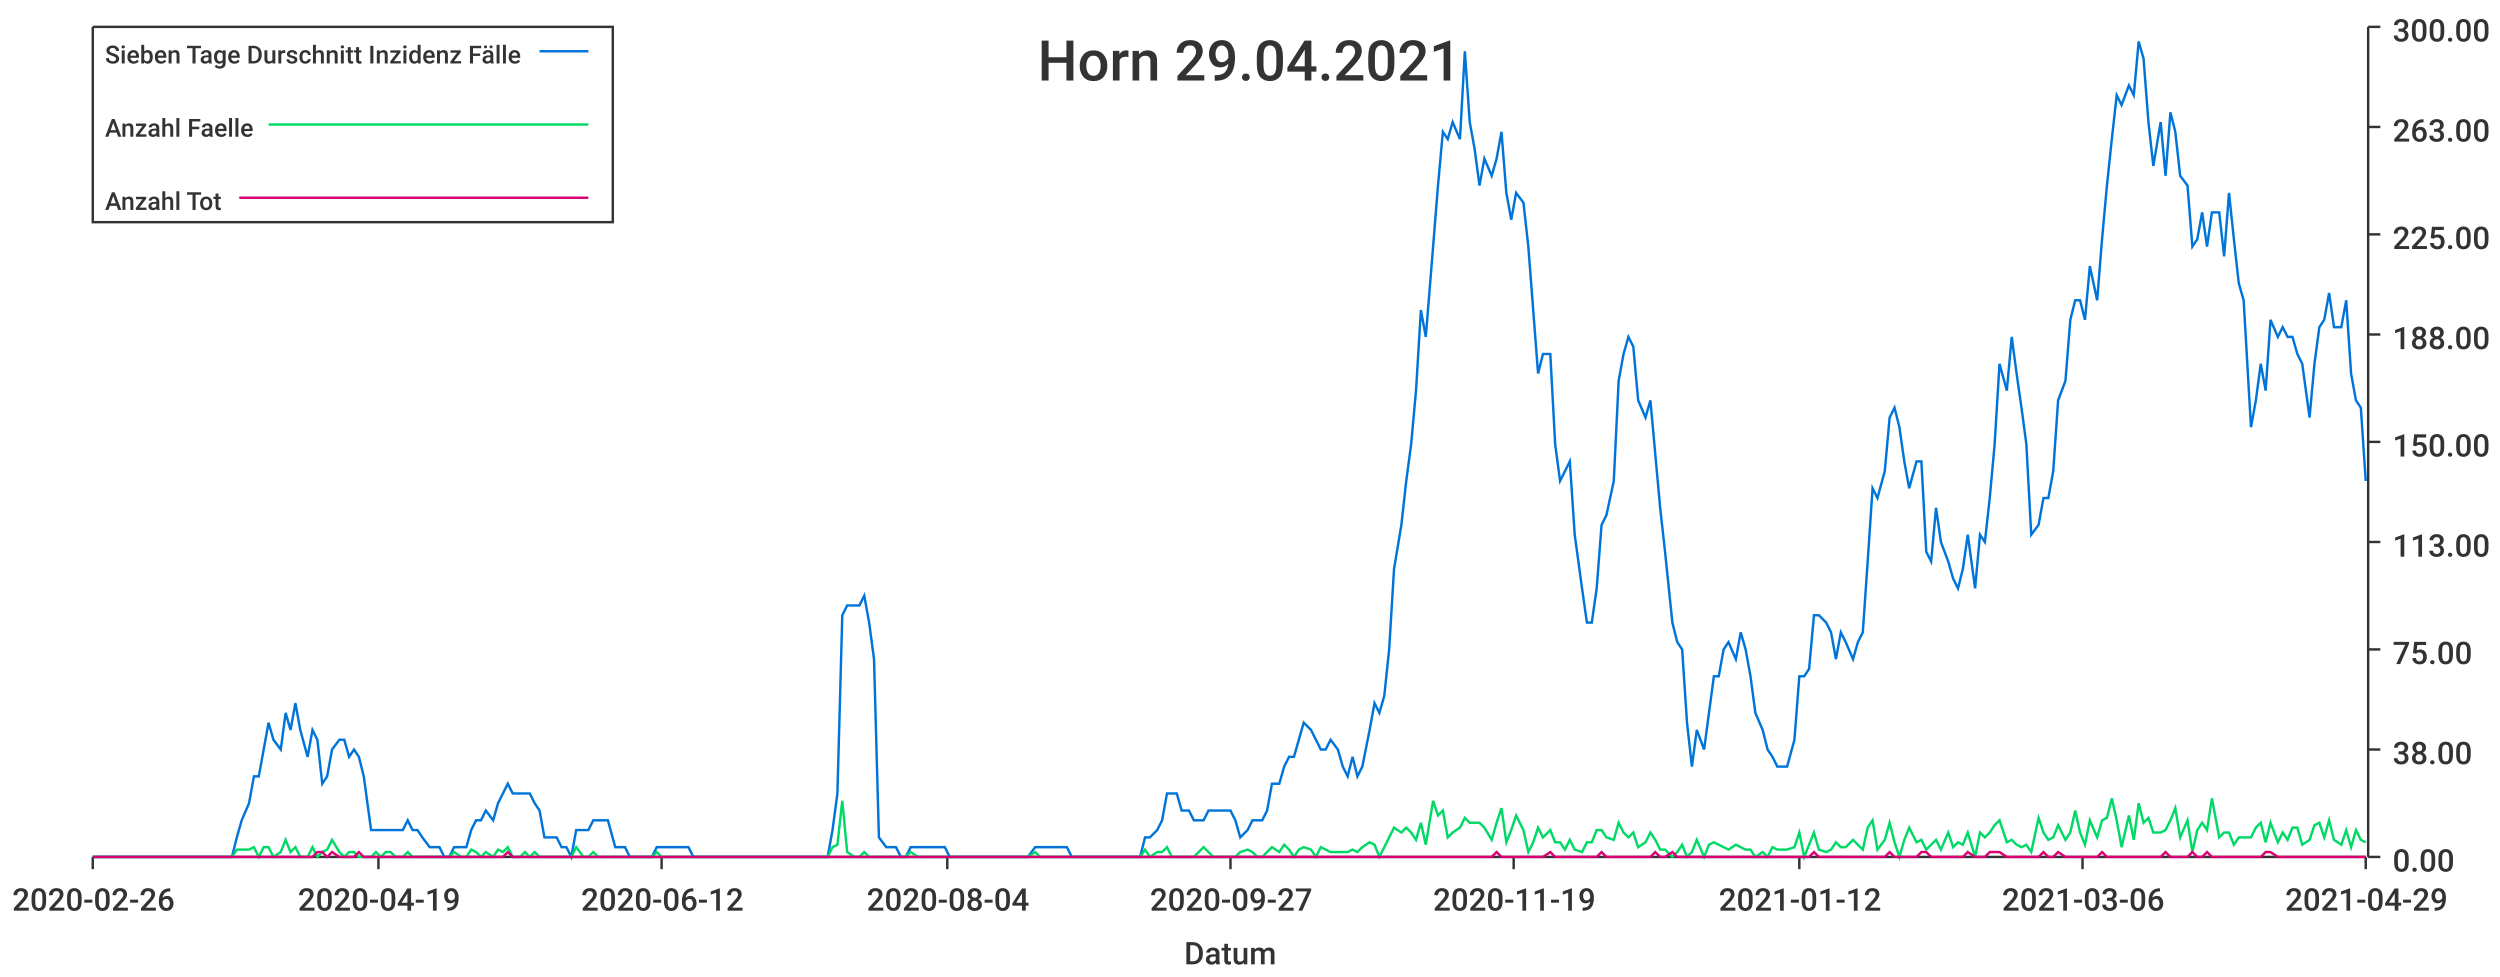
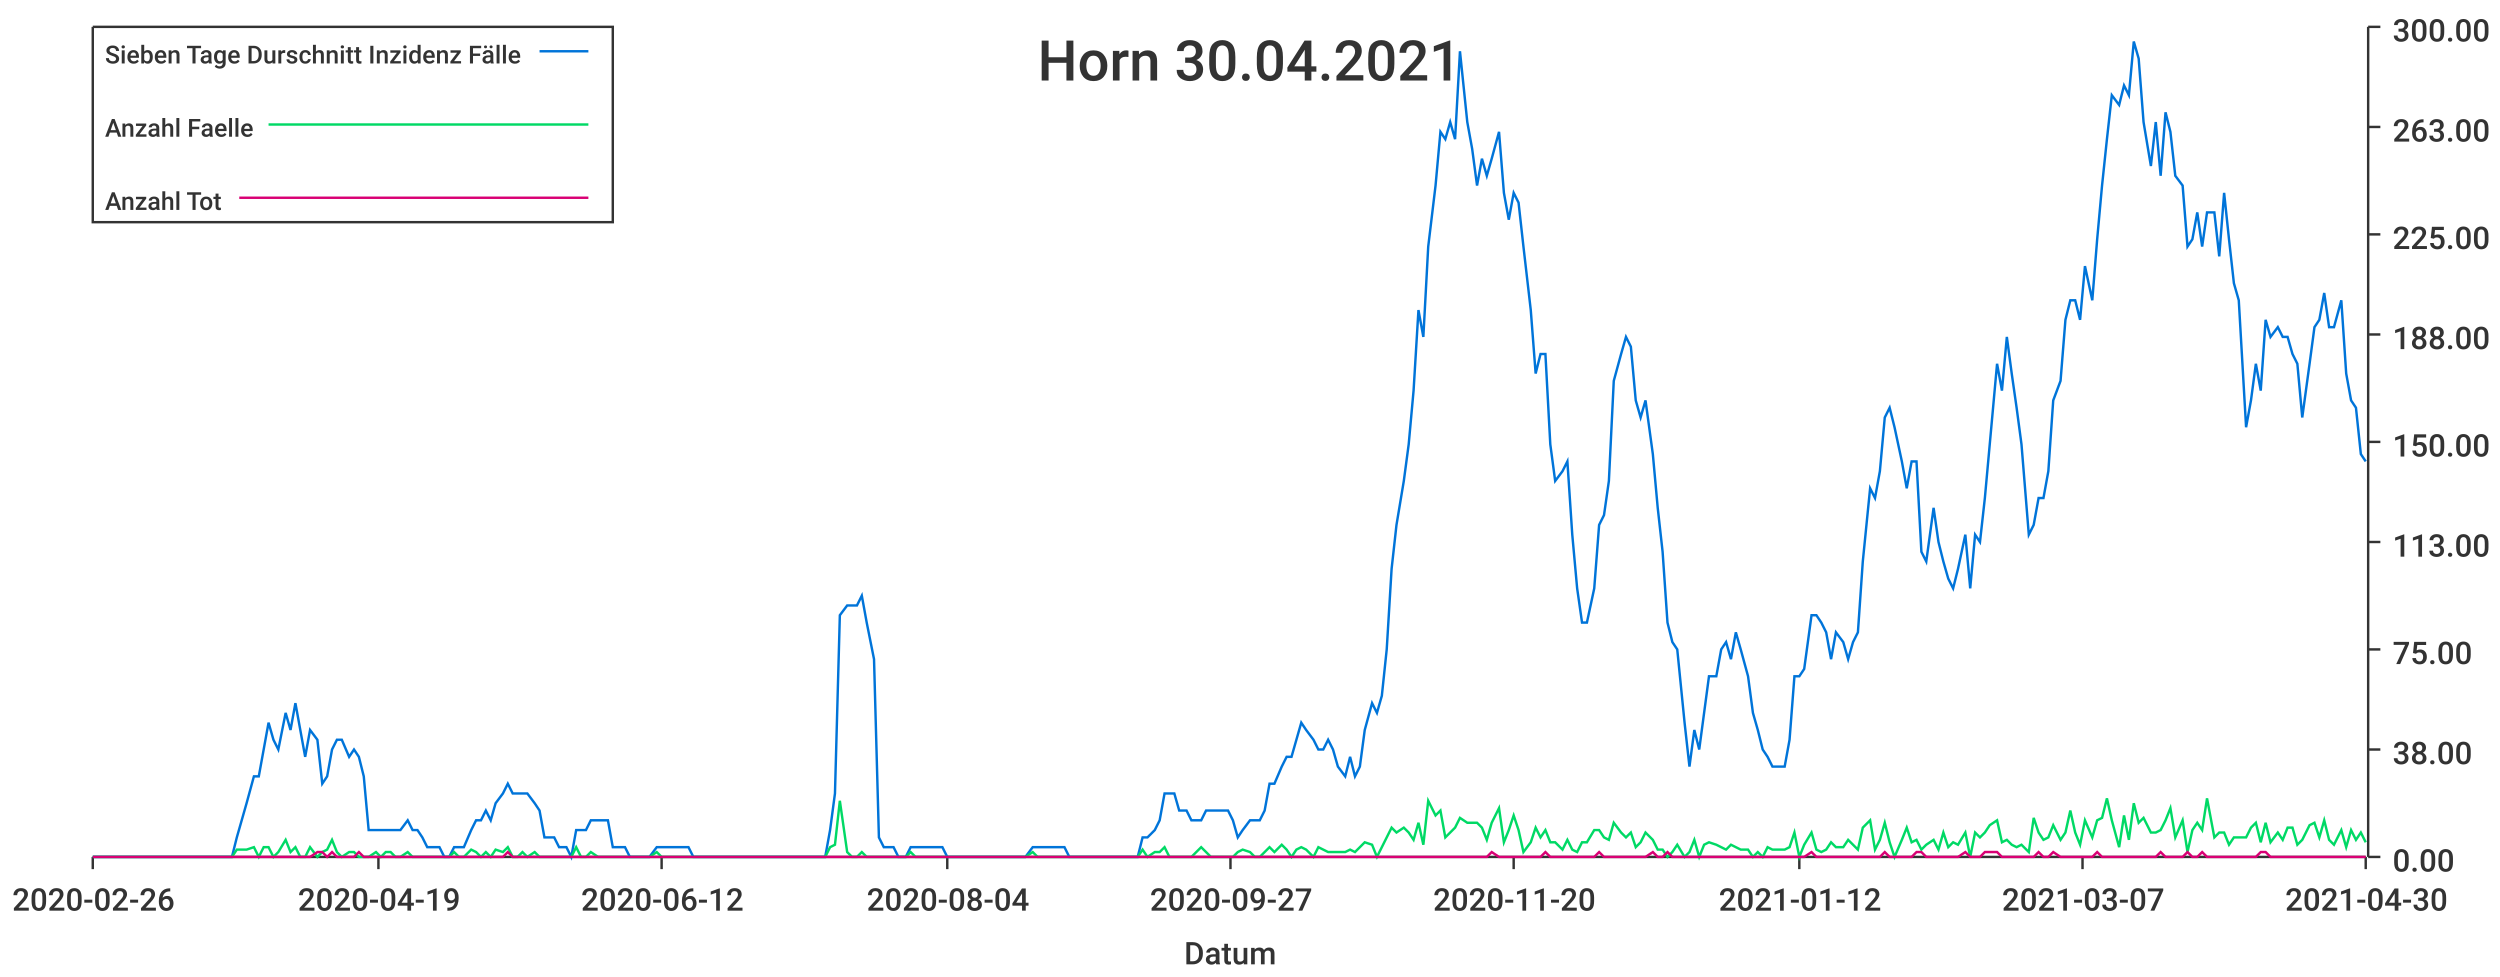
<svg xmlns="http://www.w3.org/2000/svg" width="1024" height="400">\n<path d="M 0 0 L 1024 0 L 1024 400 L 0 400 L 0 0" style="stroke-width:0;stroke:rgba(255,255,255,1.0);fill:rgba(255,255,255,1.0)" />
  <path d="M 38 11 L 969 11 L 969 351 L 38 351 L 38 11" style="stroke-width:0;stroke:rgba(255,255,255,1.0);fill:rgba(255,255,255,1.0)" />
  <path d="M 38 351 L 969 351" style="stroke-width:1;stroke:rgba(51,51,51,1.0);fill:none" />
  <path d="M 38 351 L 38 356" style="stroke-width:1;stroke:rgba(51,51,51,1.0);fill:none" />
  <text x="5" y="373" style="stroke-width:0;stroke:none;fill:rgba(51,51,51,1.0);font-size:12.8px;font-family:'Roboto Medium',sans-serif">2020-02-26</text>
  <path d="M 155 351 L 155 356" style="stroke-width:1;stroke:rgba(51,51,51,1.0);fill:none" />
  <text x="122" y="373" style="stroke-width:0;stroke:none;fill:rgba(51,51,51,1.0);font-size:12.8px;font-family:'Roboto Medium',sans-serif">2020-04-19</text>
  <path d="M 271 351 L 271 356" style="stroke-width:1;stroke:rgba(51,51,51,1.0);fill:none" />
  <text x="238" y="373" style="stroke-width:0;stroke:none;fill:rgba(51,51,51,1.0);font-size:12.8px;font-family:'Roboto Medium',sans-serif">2020-06-12</text>
  <path d="M 388 351 L 388 356" style="stroke-width:1;stroke:rgba(51,51,51,1.0);fill:none" />
  <text x="355" y="373" style="stroke-width:0;stroke:none;fill:rgba(51,51,51,1.0);font-size:12.8px;font-family:'Roboto Medium',sans-serif">2020-08-04</text>
  <path d="M 504 351 L 504 356" style="stroke-width:1;stroke:rgba(51,51,51,1.0);fill:none" />
  <text x="471" y="373" style="stroke-width:0;stroke:none;fill:rgba(51,51,51,1.0);font-size:12.8px;font-family:'Roboto Medium',sans-serif">2020-09-27</text>
  <path d="M 620 351 L 620 356" style="stroke-width:1;stroke:rgba(51,51,51,1.0);fill:none" />
-   <text x="587" y="373" style="stroke-width:0;stroke:none;fill:rgba(51,51,51,1.0);font-size:12.8px;font-family:'Roboto Medium',sans-serif">2020-11-19</text>
+   <text x="587" y="373" style="stroke-width:0;stroke:none;fill:rgba(51,51,51,1.0);font-size:12.8px;font-family:'Roboto Medium',sans-serif">2020-11-20</text>
  <path d="M 737 351 L 737 356" style="stroke-width:1;stroke:rgba(51,51,51,1.0);fill:none" />
  <text x="704" y="373" style="stroke-width:0;stroke:none;fill:rgba(51,51,51,1.0);font-size:12.8px;font-family:'Roboto Medium',sans-serif">2021-01-12</text>
  <path d="M 853 351 L 853 356" style="stroke-width:1;stroke:rgba(51,51,51,1.0);fill:none" />
-   <text x="820" y="373" style="stroke-width:0;stroke:none;fill:rgba(51,51,51,1.0);font-size:12.8px;font-family:'Roboto Medium',sans-serif">2021-03-06</text>
+   <text x="820" y="373" style="stroke-width:0;stroke:none;fill:rgba(51,51,51,1.0);font-size:12.8px;font-family:'Roboto Medium',sans-serif">2021-03-07</text>
  <path d="M 969 351 L 969 356" style="stroke-width:1;stroke:rgba(51,51,51,1.0);fill:none" />
-   <text x="936" y="373" style="stroke-width:0;stroke:none;fill:rgba(51,51,51,1.0);font-size:12.8px;font-family:'Roboto Medium',sans-serif">2021-04-29</text>
+   <text x="936" y="373" style="stroke-width:0;stroke:none;fill:rgba(51,51,51,1.0);font-size:12.8px;font-family:'Roboto Medium',sans-serif">2021-04-30</text>
  <text x="485" y="395" style="stroke-width:0;stroke:none;fill:rgba(51,51,51,1.0);font-size:12.8px;font-family:'Roboto Medium',sans-serif">Datum</text>
  <path d="M 970 351 L 970 11" style="stroke-width:1;stroke:rgba(51,51,51,1.0);fill:none" />
  <path d="M 970 351 L 975 351" style="stroke-width:1;stroke:rgba(51,51,51,1.0);fill:none" />
  <text x="980" y="357" style="stroke-width:0;stroke:none;fill:rgba(51,51,51,1.0);font-size:12.8px;font-family:'Roboto Medium',sans-serif">0.00</text>
  <path d="M 970 307 L 975 307" style="stroke-width:1;stroke:rgba(51,51,51,1.0);fill:none" />
  <text x="980" y="313" style="stroke-width:0;stroke:none;fill:rgba(51,51,51,1.0);font-size:12.8px;font-family:'Roboto Medium',sans-serif">38.00</text>
  <path d="M 970 266 L 975 266" style="stroke-width:1;stroke:rgba(51,51,51,1.0);fill:none" />
  <text x="980" y="272" style="stroke-width:0;stroke:none;fill:rgba(51,51,51,1.0);font-size:12.8px;font-family:'Roboto Medium',sans-serif">75.00</text>
  <path d="M 970 222 L 975 222" style="stroke-width:1;stroke:rgba(51,51,51,1.0);fill:none" />
  <text x="980" y="228" style="stroke-width:0;stroke:none;fill:rgba(51,51,51,1.0);font-size:12.8px;font-family:'Roboto Medium',sans-serif">113.00</text>
  <path d="M 970 181 L 975 181" style="stroke-width:1;stroke:rgba(51,51,51,1.0);fill:none" />
  <text x="980" y="187" style="stroke-width:0;stroke:none;fill:rgba(51,51,51,1.0);font-size:12.8px;font-family:'Roboto Medium',sans-serif">150.00</text>
  <path d="M 970 137 L 975 137" style="stroke-width:1;stroke:rgba(51,51,51,1.0);fill:none" />
  <text x="980" y="143" style="stroke-width:0;stroke:none;fill:rgba(51,51,51,1.0);font-size:12.8px;font-family:'Roboto Medium',sans-serif">188.00</text>
  <path d="M 970 96 L 975 96" style="stroke-width:1;stroke:rgba(51,51,51,1.0);fill:none" />
  <text x="980" y="102" style="stroke-width:0;stroke:none;fill:rgba(51,51,51,1.0);font-size:12.8px;font-family:'Roboto Medium',sans-serif">225.00</text>
  <path d="M 970 52 L 975 52" style="stroke-width:1;stroke:rgba(51,51,51,1.0);fill:none" />
  <text x="980" y="58" style="stroke-width:0;stroke:none;fill:rgba(51,51,51,1.0);font-size:12.8px;font-family:'Roboto Medium',sans-serif">263.00</text>
  <path d="M 970 11 L 975 11" style="stroke-width:1;stroke:rgba(51,51,51,1.0);fill:none" />
  <text x="980" y="17" style="stroke-width:0;stroke:none;fill:rgba(51,51,51,1.0);font-size:12.8px;font-family:'Roboto Medium',sans-serif">300.00</text>
-   <path d="M 38 351 L 41 351 L 43 351 L 45 351 L 47 351 L 49 351 L 52 351 L 54 351 L 56 351 L 58 351 L 60 351 L 62 351 L 65 351 L 67 351 L 69 351 L 71 351 L 73 351 L 75 351 L 78 351 L 80 351 L 82 351 L 84 351 L 86 351 L 89 351 L 91 351 L 93 351 L 95 351 L 97 343 L 99 336 L 102 329 L 104 318 L 106 318 L 108 307 L 110 296 L 112 303 L 115 307 L 117 292 L 119 299 L 121 288 L 123 299 L 126 310 L 128 299 L 130 303 L 132 321 L 134 318 L 136 307 L 139 303 L 141 303 L 143 310 L 145 307 L 147 310 L 149 318 L 152 340 L 154 340 L 156 340 L 158 340 L 160 340 L 162 340 L 165 340 L 167 336 L 169 340 L 171 340 L 173 343 L 176 347 L 178 347 L 180 347 L 182 351 L 184 351 L 186 347 L 189 347 L 191 347 L 193 340 L 195 336 L 197 336 L 199 332 L 202 336 L 204 329 L 206 325 L 208 321 L 210 325 L 213 325 L 215 325 L 217 325 L 219 329 L 221 332 L 223 343 L 226 343 L 228 343 L 230 347 L 232 347 L 234 351 L 236 340 L 239 340 L 241 340 L 243 336 L 245 336 L 247 336 L 249 336 L 252 347 L 254 347 L 256 347 L 258 351 L 260 351 L 263 351 L 265 351 L 267 351 L 269 347 L 271 347 L 273 347 L 276 347 L 278 347 L 280 347 L 282 347 L 284 351 L 286 351 L 289 351 L 291 351 L 293 351 L 295 351 L 297 351 L 300 351 L 302 351 L 304 351 L 306 351 L 308 351 L 310 351 L 313 351 L 315 351 L 317 351 L 319 351 L 321 351 L 323 351 L 326 351 L 328 351 L 330 351 L 332 351 L 334 351 L 337 351 L 339 351 L 341 340 L 343 325 L 345 252 L 347 248 L 350 248 L 352 248 L 354 244 L 356 255 L 358 270 L 360 343 L 363 347 L 365 347 L 367 347 L 369 351 L 371 351 L 373 347 L 376 347 L 378 347 L 380 347 L 382 347 L 384 347 L 387 347 L 389 351 L 391 351 L 393 351 L 395 351 L 397 351 L 400 351 L 402 351 L 404 351 L 406 351 L 408 351 L 410 351 L 413 351 L 415 351 L 417 351 L 419 351 L 421 351 L 424 347 L 426 347 L 428 347 L 430 347 L 432 347 L 434 347 L 437 347 L 439 351 L 441 351 L 443 351 L 445 351 L 447 351 L 450 351 L 452 351 L 454 351 L 456 351 L 458 351 L 460 351 L 463 351 L 465 351 L 467 351 L 469 343 L 471 343 L 474 340 L 476 336 L 478 325 L 480 325 L 482 325 L 484 332 L 487 332 L 489 336 L 491 336 L 493 336 L 495 332 L 497 332 L 500 332 L 502 332 L 504 332 L 506 336 L 508 343 L 511 340 L 513 336 L 515 336 L 517 336 L 519 332 L 521 321 L 524 321 L 526 314 L 528 310 L 530 310 L 532 303 L 534 296 L 537 299 L 539 303 L 541 307 L 543 307 L 545 303 L 548 307 L 550 314 L 552 318 L 554 310 L 556 318 L 558 314 L 561 299 L 563 288 L 565 292 L 567 285 L 569 266 L 571 233 L 574 215 L 576 197 L 578 182 L 580 160 L 582 127 L 584 138 L 587 101 L 589 76 L 591 54 L 593 57 L 595 50 L 598 57 L 600 21 L 602 50 L 604 61 L 606 76 L 608 65 L 611 72 L 613 65 L 615 54 L 617 79 L 619 90 L 621 79 L 624 83 L 626 101 L 628 127 L 630 153 L 632 145 L 635 145 L 637 182 L 639 197 L 641 193 L 643 189 L 645 219 L 648 241 L 650 255 L 652 255 L 654 241 L 656 215 L 658 211 L 661 197 L 663 156 L 665 145 L 667 138 L 669 142 L 671 164 L 674 171 L 676 164 L 678 186 L 680 208 L 682 226 L 685 255 L 687 263 L 689 266 L 691 296 L 693 314 L 695 299 L 698 307 L 700 292 L 702 277 L 704 277 L 706 266 L 708 263 L 711 270 L 713 259 L 715 266 L 717 277 L 719 292 L 722 299 L 724 307 L 726 310 L 728 314 L 730 314 L 732 314 L 735 303 L 737 277 L 739 277 L 741 274 L 743 252 L 745 252 L 748 255 L 750 259 L 752 270 L 754 259 L 756 263 L 759 270 L 761 263 L 763 259 L 765 230 L 767 200 L 769 204 L 772 193 L 774 171 L 776 167 L 778 175 L 780 189 L 782 200 L 785 189 L 787 189 L 789 226 L 791 230 L 793 208 L 795 222 L 798 230 L 800 237 L 802 241 L 804 233 L 806 219 L 809 241 L 811 219 L 813 222 L 815 204 L 817 182 L 819 149 L 822 160 L 824 138 L 826 153 L 828 167 L 830 182 L 832 219 L 835 215 L 837 204 L 839 204 L 841 193 L 843 164 L 846 156 L 848 131 L 850 123 L 852 123 L 854 131 L 856 109 L 859 123 L 861 98 L 863 76 L 865 57 L 867 39 L 869 43 L 872 35 L 874 39 L 876 17 L 878 24 L 880 50 L 882 68 L 885 50 L 887 72 L 889 46 L 891 54 L 893 72 L 896 76 L 898 101 L 900 98 L 902 87 L 904 101 L 906 87 L 909 87 L 911 105 L 913 79 L 915 98 L 917 116 L 919 123 L 922 175 L 924 164 L 926 149 L 928 160 L 930 131 L 933 138 L 935 134 L 937 138 L 939 138 L 941 145 L 943 149 L 946 171 L 948 149 L 950 134 L 952 131 L 954 120 L 956 134 L 959 134 L 961 123 L 963 153 L 965 164 L 967 167 L 969 197" style="stroke-width:1;stroke:rgba(0,116,217,1.0);fill:none" />
-   <path d="M 38 351 L 41 351 L 43 351 L 45 351 L 47 351 L 49 351 L 52 351 L 54 351 L 56 351 L 58 351 L 60 351 L 62 351 L 65 351 L 67 351 L 69 351 L 71 351 L 73 351 L 75 351 L 78 351 L 80 351 L 82 351 L 84 351 L 86 351 L 89 351 L 91 351 L 93 351 L 95 351 L 97 348 L 99 348 L 102 348 L 104 347 L 106 351 L 108 347 L 110 347 L 112 351 L 115 349 L 117 344 L 119 349 L 121 347 L 123 351 L 126 351 L 128 347 L 130 351 L 132 349 L 134 348 L 136 344 L 139 349 L 141 351 L 143 349 L 145 349 L 147 351 L 149 351 L 152 351 L 154 349 L 156 351 L 158 349 L 160 349 L 162 351 L 165 351 L 167 349 L 169 351 L 171 351 L 173 351 L 176 351 L 178 351 L 180 351 L 182 351 L 184 351 L 186 349 L 189 351 L 191 351 L 193 348 L 195 349 L 197 351 L 199 349 L 202 351 L 204 348 L 206 349 L 208 347 L 210 351 L 213 351 L 215 349 L 217 351 L 219 349 L 221 351 L 223 351 L 226 351 L 228 351 L 230 351 L 232 351 L 234 351 L 236 347 L 239 351 L 241 351 L 243 349 L 245 351 L 247 351 L 249 351 L 252 351 L 254 351 L 256 351 L 258 351 L 260 351 L 263 351 L 265 351 L 267 351 L 269 349 L 271 351 L 273 351 L 276 351 L 278 351 L 280 351 L 282 351 L 284 351 L 286 351 L 289 351 L 291 351 L 293 351 L 295 351 L 297 351 L 300 351 L 302 351 L 304 351 L 306 351 L 308 351 L 310 351 L 313 351 L 315 351 L 317 351 L 319 351 L 321 351 L 323 351 L 326 351 L 328 351 L 330 351 L 332 351 L 334 351 L 337 351 L 339 351 L 341 347 L 343 346 L 345 328 L 347 349 L 350 351 L 352 351 L 354 349 L 356 351 L 358 351 L 360 351 L 363 351 L 365 351 L 367 351 L 369 351 L 371 351 L 373 349 L 376 351 L 378 351 L 380 351 L 382 351 L 384 351 L 387 351 L 389 351 L 391 351 L 393 351 L 395 351 L 397 351 L 400 351 L 402 351 L 404 351 L 406 351 L 408 351 L 410 351 L 413 351 L 415 351 L 417 351 L 419 351 L 421 351 L 424 349 L 426 351 L 428 351 L 430 351 L 432 351 L 434 351 L 437 351 L 439 351 L 441 351 L 443 351 L 445 351 L 447 351 L 450 351 L 452 351 L 454 351 L 456 351 L 458 351 L 460 351 L 463 351 L 465 351 L 467 351 L 469 348 L 471 351 L 474 349 L 476 349 L 478 347 L 480 351 L 482 351 L 484 351 L 487 351 L 489 351 L 491 349 L 493 347 L 495 349 L 497 351 L 500 351 L 502 351 L 504 351 L 506 351 L 508 349 L 511 348 L 513 349 L 515 351 L 517 351 L 519 349 L 521 347 L 524 349 L 526 346 L 528 348 L 530 351 L 532 348 L 534 347 L 537 348 L 539 351 L 541 347 L 543 348 L 545 349 L 548 349 L 550 349 L 552 349 L 554 348 L 556 349 L 558 347 L 561 345 L 563 346 L 565 351 L 567 347 L 569 343 L 571 339 L 574 341 L 576 339 L 578 341 L 580 344 L 582 337 L 584 346 L 587 328 L 589 334 L 591 332 L 593 343 L 595 341 L 598 339 L 600 335 L 602 337 L 604 337 L 606 337 L 608 339 L 611 344 L 613 337 L 615 331 L 617 345 L 619 340 L 621 334 L 624 340 L 626 349 L 628 345 L 630 339 L 632 343 L 635 340 L 637 345 L 639 345 L 641 348 L 643 344 L 645 348 L 648 349 L 650 345 L 652 345 L 654 340 L 656 340 L 658 343 L 661 344 L 663 337 L 665 341 L 667 343 L 669 341 L 671 347 L 674 345 L 676 341 L 678 344 L 680 348 L 682 348 L 685 351 L 687 349 L 689 346 L 691 351 L 693 349 L 695 344 L 698 351 L 700 346 L 702 345 L 704 346 L 706 347 L 708 348 L 711 346 L 713 347 L 715 348 L 717 348 L 719 351 L 722 349 L 724 351 L 726 347 L 728 348 L 730 348 L 732 348 L 735 347 L 737 341 L 739 351 L 741 346 L 743 341 L 745 348 L 748 349 L 750 348 L 752 345 L 754 347 L 756 347 L 759 344 L 761 346 L 763 348 L 765 339 L 767 336 L 769 348 L 772 344 L 774 337 L 776 345 L 778 351 L 780 344 L 782 339 L 785 345 L 787 344 L 789 348 L 791 346 L 793 344 L 795 348 L 798 341 L 800 347 L 802 345 L 804 346 L 806 341 L 809 351 L 811 341 L 813 343 L 815 341 L 817 338 L 819 336 L 822 345 L 824 344 L 826 346 L 828 347 L 830 346 L 832 349 L 835 335 L 837 341 L 839 344 L 841 343 L 843 338 L 846 344 L 848 341 L 850 332 L 852 341 L 854 346 L 856 336 L 859 343 L 861 336 L 863 335 L 865 327 L 867 336 L 869 347 L 872 334 L 874 344 L 876 329 L 878 337 L 880 335 L 882 341 L 885 341 L 887 340 L 889 336 L 891 331 L 893 343 L 896 336 L 898 349 L 900 340 L 902 337 L 904 340 L 906 327 L 909 343 L 911 341 L 913 341 L 915 346 L 917 343 L 919 343 L 922 343 L 924 339 L 926 337 L 928 345 L 930 337 L 933 345 L 935 341 L 937 344 L 939 339 L 941 339 L 943 346 L 946 344 L 948 338 L 950 337 L 952 343 L 954 336 L 956 344 L 959 346 L 961 340 L 963 347 L 965 340 L 967 344 L 969 345" style="stroke-width:1;stroke:rgba(0,217,101,1.0);fill:none" />
-   <path d="M 38 351 L 41 351 L 43 351 L 45 351 L 47 351 L 49 351 L 52 351 L 54 351 L 56 351 L 58 351 L 60 351 L 62 351 L 65 351 L 67 351 L 69 351 L 71 351 L 73 351 L 75 351 L 78 351 L 80 351 L 82 351 L 84 351 L 86 351 L 89 351 L 91 351 L 93 351 L 95 351 L 97 351 L 99 351 L 102 351 L 104 351 L 106 351 L 108 351 L 110 351 L 112 351 L 115 351 L 117 351 L 119 351 L 121 351 L 123 351 L 126 351 L 128 351 L 130 349 L 132 349 L 134 351 L 136 349 L 139 351 L 141 351 L 143 351 L 145 351 L 147 349 L 149 351 L 152 351 L 154 351 L 156 351 L 158 351 L 160 351 L 162 351 L 165 351 L 167 351 L 169 351 L 171 351 L 173 351 L 176 351 L 178 351 L 180 351 L 182 351 L 184 351 L 186 351 L 189 351 L 191 351 L 193 351 L 195 351 L 197 351 L 199 351 L 202 351 L 204 351 L 206 351 L 208 349 L 210 351 L 213 351 L 215 351 L 217 351 L 219 351 L 221 351 L 223 351 L 226 351 L 228 351 L 230 351 L 232 351 L 234 351 L 236 351 L 239 351 L 241 351 L 243 351 L 245 351 L 247 351 L 249 351 L 252 351 L 254 351 L 256 351 L 258 351 L 260 351 L 263 351 L 265 351 L 267 351 L 269 351 L 271 351 L 273 351 L 276 351 L 278 351 L 280 351 L 282 351 L 284 351 L 286 351 L 289 351 L 291 351 L 293 351 L 295 351 L 297 351 L 300 351 L 302 351 L 304 351 L 306 351 L 308 351 L 310 351 L 313 351 L 315 351 L 317 351 L 319 351 L 321 351 L 323 351 L 326 351 L 328 351 L 330 351 L 332 351 L 334 351 L 337 351 L 339 351 L 341 351 L 343 351 L 345 351 L 347 351 L 350 351 L 352 351 L 354 351 L 356 351 L 358 351 L 360 351 L 363 351 L 365 351 L 367 351 L 369 351 L 371 351 L 373 351 L 376 351 L 378 351 L 380 351 L 382 351 L 384 351 L 387 351 L 389 351 L 391 351 L 393 351 L 395 351 L 397 351 L 400 351 L 402 351 L 404 351 L 406 351 L 408 351 L 410 351 L 413 351 L 415 351 L 417 351 L 419 351 L 421 351 L 424 351 L 426 351 L 428 351 L 430 351 L 432 351 L 434 351 L 437 351 L 439 351 L 441 351 L 443 351 L 445 351 L 447 351 L 450 351 L 452 351 L 454 351 L 456 351 L 458 351 L 460 351 L 463 351 L 465 351 L 467 351 L 469 351 L 471 351 L 474 351 L 476 351 L 478 351 L 480 351 L 482 351 L 484 351 L 487 351 L 489 351 L 491 351 L 493 351 L 495 351 L 497 351 L 500 351 L 502 351 L 504 351 L 506 351 L 508 351 L 511 351 L 513 351 L 515 351 L 517 351 L 519 351 L 521 351 L 524 351 L 526 351 L 528 351 L 530 351 L 532 351 L 534 351 L 537 351 L 539 351 L 541 351 L 543 351 L 545 351 L 548 351 L 550 351 L 552 351 L 554 351 L 556 351 L 558 351 L 561 351 L 563 351 L 565 351 L 567 351 L 569 351 L 571 351 L 574 351 L 576 351 L 578 351 L 580 351 L 582 351 L 584 351 L 587 351 L 589 351 L 591 351 L 593 351 L 595 351 L 598 351 L 600 351 L 602 351 L 604 351 L 606 351 L 608 351 L 611 351 L 613 349 L 615 351 L 617 351 L 619 351 L 621 351 L 624 351 L 626 351 L 628 351 L 630 351 L 632 351 L 635 349 L 637 351 L 639 351 L 641 351 L 643 351 L 645 351 L 648 351 L 650 351 L 652 351 L 654 351 L 656 349 L 658 351 L 661 351 L 663 351 L 665 351 L 667 351 L 669 351 L 671 351 L 674 351 L 676 351 L 678 349 L 680 351 L 682 351 L 685 349 L 687 351 L 689 351 L 691 351 L 693 351 L 695 351 L 698 351 L 700 351 L 702 351 L 704 351 L 706 351 L 708 351 L 711 351 L 713 351 L 715 351 L 717 351 L 719 351 L 722 351 L 724 351 L 726 351 L 728 351 L 730 351 L 732 351 L 735 351 L 737 351 L 739 351 L 741 351 L 743 349 L 745 351 L 748 351 L 750 351 L 752 351 L 754 351 L 756 351 L 759 351 L 761 351 L 763 351 L 765 351 L 767 351 L 769 351 L 772 351 L 774 349 L 776 351 L 778 351 L 780 351 L 782 351 L 785 351 L 787 349 L 789 349 L 791 351 L 793 351 L 795 351 L 798 351 L 800 351 L 802 351 L 804 351 L 806 349 L 809 351 L 811 351 L 813 351 L 815 349 L 817 349 L 819 349 L 822 351 L 824 351 L 826 351 L 828 351 L 830 351 L 832 351 L 835 351 L 837 349 L 839 351 L 841 351 L 843 349 L 846 351 L 848 351 L 850 351 L 852 351 L 854 351 L 856 351 L 859 351 L 861 349 L 863 351 L 865 351 L 867 351 L 869 351 L 872 351 L 874 351 L 876 351 L 878 351 L 880 351 L 882 351 L 885 351 L 887 349 L 889 351 L 891 351 L 893 351 L 896 351 L 898 349 L 900 351 L 902 351 L 904 349 L 906 351 L 909 351 L 911 351 L 913 351 L 915 351 L 917 351 L 919 351 L 922 351 L 924 351 L 926 351 L 928 349 L 930 349 L 933 351 L 935 351 L 937 351 L 939 351 L 941 351 L 943 351 L 946 351 L 948 351 L 950 351 L 952 351 L 954 351 L 956 351 L 959 351 L 961 351 L 963 351 L 965 351 L 967 351 L 969 351" style="stroke-width:1;stroke:rgba(217,0,116,1.0);fill:none" />
-   <text x="425" y="33" style="stroke-width:0;stroke:none;fill:rgba(51,51,51,1.0);font-size:23.0px;font-family:'Roboto Medium',sans-serif">Horn 29.04.2021</text>
+   <path d="M 38 351 L 41 351 L 43 351 L 45 351 L 47 351 L 49 351 L 52 351 L 54 351 L 56 351 L 58 351 L 60 351 L 62 351 L 65 351 L 67 351 L 69 351 L 71 351 L 73 351 L 75 351 L 78 351 L 80 351 L 82 351 L 84 351 L 86 351 L 88 351 L 91 351 L 93 351 L 95 351 L 97 343 L 99 336 L 101 329 L 104 318 L 106 318 L 108 307 L 110 296 L 112 303 L 114 307 L 117 292 L 119 299 L 121 288 L 123 299 L 125 310 L 127 299 L 130 303 L 132 321 L 134 318 L 136 307 L 138 303 L 140 303 L 143 310 L 145 307 L 147 310 L 149 318 L 151 340 L 154 340 L 156 340 L 158 340 L 160 340 L 162 340 L 164 340 L 167 336 L 169 340 L 171 340 L 173 343 L 175 347 L 177 347 L 180 347 L 182 351 L 184 351 L 186 347 L 188 347 L 190 347 L 193 340 L 195 336 L 197 336 L 199 332 L 201 336 L 203 329 L 206 325 L 208 321 L 210 325 L 212 325 L 214 325 L 216 325 L 219 329 L 221 332 L 223 343 L 225 343 L 227 343 L 229 347 L 232 347 L 234 351 L 236 340 L 238 340 L 240 340 L 242 336 L 245 336 L 247 336 L 249 336 L 251 347 L 253 347 L 256 347 L 258 351 L 260 351 L 262 351 L 264 351 L 266 351 L 269 347 L 271 347 L 273 347 L 275 347 L 277 347 L 279 347 L 282 347 L 284 351 L 286 351 L 288 351 L 290 351 L 292 351 L 295 351 L 297 351 L 299 351 L 301 351 L 303 351 L 305 351 L 308 351 L 310 351 L 312 351 L 314 351 L 316 351 L 318 351 L 321 351 L 323 351 L 325 351 L 327 351 L 329 351 L 331 351 L 334 351 L 336 351 L 338 351 L 340 340 L 342 325 L 344 252 L 347 248 L 349 248 L 351 248 L 353 244 L 355 255 L 358 270 L 360 343 L 362 347 L 364 347 L 366 347 L 368 351 L 371 351 L 373 347 L 375 347 L 377 347 L 379 347 L 381 347 L 384 347 L 386 347 L 388 351 L 390 351 L 392 351 L 394 351 L 397 351 L 399 351 L 401 351 L 403 351 L 405 351 L 407 351 L 410 351 L 412 351 L 414 351 L 416 351 L 418 351 L 420 351 L 423 347 L 425 347 L 427 347 L 429 347 L 431 347 L 433 347 L 436 347 L 438 351 L 440 351 L 442 351 L 444 351 L 446 351 L 449 351 L 451 351 L 453 351 L 455 351 L 457 351 L 460 351 L 462 351 L 464 351 L 466 351 L 468 343 L 470 343 L 473 340 L 475 336 L 477 325 L 479 325 L 481 325 L 483 332 L 486 332 L 488 336 L 490 336 L 492 336 L 494 332 L 496 332 L 499 332 L 501 332 L 503 332 L 505 336 L 507 343 L 509 340 L 512 336 L 514 336 L 516 336 L 518 332 L 520 321 L 522 321 L 525 314 L 527 310 L 529 310 L 531 303 L 533 296 L 535 299 L 538 303 L 540 307 L 542 307 L 544 303 L 546 307 L 548 314 L 551 318 L 553 310 L 555 318 L 557 314 L 559 299 L 562 288 L 564 292 L 566 285 L 568 266 L 570 233 L 572 215 L 575 197 L 577 182 L 579 160 L 581 127 L 583 138 L 585 101 L 588 76 L 590 54 L 592 57 L 594 50 L 596 57 L 598 21 L 601 50 L 603 61 L 605 76 L 607 65 L 609 72 L 611 65 L 614 54 L 616 79 L 618 90 L 620 79 L 622 83 L 624 101 L 627 127 L 629 153 L 631 145 L 633 145 L 635 182 L 637 197 L 640 193 L 642 189 L 644 219 L 646 241 L 648 255 L 650 255 L 653 241 L 655 215 L 657 211 L 659 197 L 661 156 L 664 145 L 666 138 L 668 142 L 670 164 L 672 171 L 674 164 L 677 186 L 679 208 L 681 226 L 683 255 L 685 263 L 687 266 L 690 296 L 692 314 L 694 299 L 696 307 L 698 292 L 700 277 L 703 277 L 705 266 L 707 263 L 709 270 L 711 259 L 713 266 L 716 277 L 718 292 L 720 299 L 722 307 L 724 310 L 726 314 L 729 314 L 731 314 L 733 303 L 735 277 L 737 277 L 739 274 L 742 252 L 744 252 L 746 255 L 748 259 L 750 270 L 752 259 L 755 263 L 757 270 L 759 263 L 761 259 L 763 230 L 766 200 L 768 204 L 770 193 L 772 171 L 774 167 L 776 175 L 779 189 L 781 200 L 783 189 L 785 189 L 787 226 L 789 230 L 792 208 L 794 222 L 796 230 L 798 237 L 800 241 L 802 233 L 805 219 L 807 241 L 809 219 L 811 222 L 813 204 L 815 182 L 818 149 L 820 160 L 822 138 L 824 153 L 826 167 L 828 182 L 831 219 L 833 215 L 835 204 L 837 204 L 839 193 L 841 164 L 844 156 L 846 131 L 848 123 L 850 123 L 852 131 L 854 109 L 857 123 L 859 98 L 861 76 L 863 57 L 865 39 L 868 43 L 870 35 L 872 39 L 874 17 L 876 24 L 878 50 L 881 68 L 883 50 L 885 72 L 887 46 L 889 54 L 891 72 L 894 76 L 896 101 L 898 98 L 900 87 L 902 101 L 904 87 L 907 87 L 909 105 L 911 79 L 913 98 L 915 116 L 917 123 L 920 175 L 922 164 L 924 149 L 926 160 L 928 131 L 930 138 L 933 134 L 935 138 L 937 138 L 939 145 L 941 149 L 943 171 L 946 149 L 948 134 L 950 131 L 952 120 L 954 134 L 956 134 L 959 123 L 961 153 L 963 164 L 965 167 L 967 186 L 969 189" style="stroke-width:1;stroke:rgba(0,116,217,1.0);fill:none" />
+   <path d="M 38 351 L 41 351 L 43 351 L 45 351 L 47 351 L 49 351 L 52 351 L 54 351 L 56 351 L 58 351 L 60 351 L 62 351 L 65 351 L 67 351 L 69 351 L 71 351 L 73 351 L 75 351 L 78 351 L 80 351 L 82 351 L 84 351 L 86 351 L 88 351 L 91 351 L 93 351 L 95 351 L 97 348 L 99 348 L 101 348 L 104 347 L 106 351 L 108 347 L 110 347 L 112 351 L 114 349 L 117 344 L 119 349 L 121 347 L 123 351 L 125 351 L 127 347 L 130 351 L 132 349 L 134 348 L 136 344 L 138 349 L 140 351 L 143 349 L 145 349 L 147 351 L 149 351 L 151 351 L 154 349 L 156 351 L 158 349 L 160 349 L 162 351 L 164 351 L 167 349 L 169 351 L 171 351 L 173 351 L 175 351 L 177 351 L 180 351 L 182 351 L 184 351 L 186 349 L 188 351 L 190 351 L 193 348 L 195 349 L 197 351 L 199 349 L 201 351 L 203 348 L 206 349 L 208 347 L 210 351 L 212 351 L 214 349 L 216 351 L 219 349 L 221 351 L 223 351 L 225 351 L 227 351 L 229 351 L 232 351 L 234 351 L 236 347 L 238 351 L 240 351 L 242 349 L 245 351 L 247 351 L 249 351 L 251 351 L 253 351 L 256 351 L 258 351 L 260 351 L 262 351 L 264 351 L 266 351 L 269 349 L 271 351 L 273 351 L 275 351 L 277 351 L 279 351 L 282 351 L 284 351 L 286 351 L 288 351 L 290 351 L 292 351 L 295 351 L 297 351 L 299 351 L 301 351 L 303 351 L 305 351 L 308 351 L 310 351 L 312 351 L 314 351 L 316 351 L 318 351 L 321 351 L 323 351 L 325 351 L 327 351 L 329 351 L 331 351 L 334 351 L 336 351 L 338 351 L 340 347 L 342 346 L 344 328 L 347 349 L 349 351 L 351 351 L 353 349 L 355 351 L 358 351 L 360 351 L 362 351 L 364 351 L 366 351 L 368 351 L 371 351 L 373 349 L 375 351 L 377 351 L 379 351 L 381 351 L 384 351 L 386 351 L 388 351 L 390 351 L 392 351 L 394 351 L 397 351 L 399 351 L 401 351 L 403 351 L 405 351 L 407 351 L 410 351 L 412 351 L 414 351 L 416 351 L 418 351 L 420 351 L 423 349 L 425 351 L 427 351 L 429 351 L 431 351 L 433 351 L 436 351 L 438 351 L 440 351 L 442 351 L 444 351 L 446 351 L 449 351 L 451 351 L 453 351 L 455 351 L 457 351 L 460 351 L 462 351 L 464 351 L 466 351 L 468 348 L 470 351 L 473 349 L 475 349 L 477 347 L 479 351 L 481 351 L 483 351 L 486 351 L 488 351 L 490 349 L 492 347 L 494 349 L 496 351 L 499 351 L 501 351 L 503 351 L 505 351 L 507 349 L 509 348 L 512 349 L 514 351 L 516 351 L 518 349 L 520 347 L 522 349 L 525 346 L 527 348 L 529 351 L 531 348 L 533 347 L 535 348 L 538 351 L 540 347 L 542 348 L 544 349 L 546 349 L 548 349 L 551 349 L 553 348 L 555 349 L 557 347 L 559 345 L 562 346 L 564 351 L 566 347 L 568 343 L 570 339 L 572 341 L 575 339 L 577 341 L 579 344 L 581 337 L 583 346 L 585 328 L 588 334 L 590 332 L 592 343 L 594 341 L 596 339 L 598 335 L 601 337 L 603 337 L 605 337 L 607 339 L 609 344 L 611 337 L 614 331 L 616 345 L 618 340 L 620 334 L 622 340 L 624 349 L 627 345 L 629 339 L 631 343 L 633 340 L 635 345 L 637 345 L 640 348 L 642 344 L 644 348 L 646 349 L 648 345 L 650 345 L 653 340 L 655 340 L 657 343 L 659 344 L 661 337 L 664 341 L 666 343 L 668 341 L 670 347 L 672 345 L 674 341 L 677 344 L 679 348 L 681 348 L 683 351 L 685 349 L 687 346 L 690 351 L 692 349 L 694 344 L 696 351 L 698 346 L 700 345 L 703 346 L 705 347 L 707 348 L 709 346 L 711 347 L 713 348 L 716 348 L 718 351 L 720 349 L 722 351 L 724 347 L 726 348 L 729 348 L 731 348 L 733 347 L 735 341 L 737 351 L 739 346 L 742 341 L 744 348 L 746 349 L 748 348 L 750 345 L 752 347 L 755 347 L 757 344 L 759 346 L 761 348 L 763 339 L 766 336 L 768 348 L 770 344 L 772 337 L 774 345 L 776 351 L 779 344 L 781 339 L 783 345 L 785 344 L 787 348 L 789 346 L 792 344 L 794 348 L 796 341 L 798 347 L 800 345 L 802 346 L 805 341 L 807 351 L 809 341 L 811 343 L 813 341 L 815 338 L 818 336 L 820 345 L 822 344 L 824 346 L 826 347 L 828 346 L 831 349 L 833 335 L 835 341 L 837 344 L 839 343 L 841 338 L 844 344 L 846 341 L 848 332 L 850 341 L 852 346 L 854 336 L 857 343 L 859 336 L 861 335 L 863 327 L 865 336 L 868 347 L 870 334 L 872 344 L 874 329 L 876 337 L 878 335 L 881 341 L 883 341 L 885 340 L 887 336 L 889 331 L 891 343 L 894 336 L 896 349 L 898 340 L 900 337 L 902 340 L 904 327 L 907 343 L 909 341 L 911 341 L 913 346 L 915 343 L 917 343 L 920 343 L 922 339 L 924 337 L 926 345 L 928 337 L 930 345 L 933 341 L 935 344 L 937 339 L 939 339 L 941 346 L 943 344 L 946 338 L 948 337 L 950 343 L 952 336 L 954 344 L 956 346 L 959 340 L 961 347 L 963 340 L 965 344 L 967 341 L 969 345" style="stroke-width:1;stroke:rgba(0,217,101,1.0);fill:none" />
+   <path d="M 38 351 L 41 351 L 43 351 L 45 351 L 47 351 L 49 351 L 52 351 L 54 351 L 56 351 L 58 351 L 60 351 L 62 351 L 65 351 L 67 351 L 69 351 L 71 351 L 73 351 L 75 351 L 78 351 L 80 351 L 82 351 L 84 351 L 86 351 L 88 351 L 91 351 L 93 351 L 95 351 L 97 351 L 99 351 L 101 351 L 104 351 L 106 351 L 108 351 L 110 351 L 112 351 L 114 351 L 117 351 L 119 351 L 121 351 L 123 351 L 125 351 L 127 351 L 130 349 L 132 349 L 134 351 L 136 349 L 138 351 L 140 351 L 143 351 L 145 351 L 147 349 L 149 351 L 151 351 L 154 351 L 156 351 L 158 351 L 160 351 L 162 351 L 164 351 L 167 351 L 169 351 L 171 351 L 173 351 L 175 351 L 177 351 L 180 351 L 182 351 L 184 351 L 186 351 L 188 351 L 190 351 L 193 351 L 195 351 L 197 351 L 199 351 L 201 351 L 203 351 L 206 351 L 208 349 L 210 351 L 212 351 L 214 351 L 216 351 L 219 351 L 221 351 L 223 351 L 225 351 L 227 351 L 229 351 L 232 351 L 234 351 L 236 351 L 238 351 L 240 351 L 242 351 L 245 351 L 247 351 L 249 351 L 251 351 L 253 351 L 256 351 L 258 351 L 260 351 L 262 351 L 264 351 L 266 351 L 269 351 L 271 351 L 273 351 L 275 351 L 277 351 L 279 351 L 282 351 L 284 351 L 286 351 L 288 351 L 290 351 L 292 351 L 295 351 L 297 351 L 299 351 L 301 351 L 303 351 L 305 351 L 308 351 L 310 351 L 312 351 L 314 351 L 316 351 L 318 351 L 321 351 L 323 351 L 325 351 L 327 351 L 329 351 L 331 351 L 334 351 L 336 351 L 338 351 L 340 351 L 342 351 L 344 351 L 347 351 L 349 351 L 351 351 L 353 351 L 355 351 L 358 351 L 360 351 L 362 351 L 364 351 L 366 351 L 368 351 L 371 351 L 373 351 L 375 351 L 377 351 L 379 351 L 381 351 L 384 351 L 386 351 L 388 351 L 390 351 L 392 351 L 394 351 L 397 351 L 399 351 L 401 351 L 403 351 L 405 351 L 407 351 L 410 351 L 412 351 L 414 351 L 416 351 L 418 351 L 420 351 L 423 351 L 425 351 L 427 351 L 429 351 L 431 351 L 433 351 L 436 351 L 438 351 L 440 351 L 442 351 L 444 351 L 446 351 L 449 351 L 451 351 L 453 351 L 455 351 L 457 351 L 460 351 L 462 351 L 464 351 L 466 351 L 468 351 L 470 351 L 473 351 L 475 351 L 477 351 L 479 351 L 481 351 L 483 351 L 486 351 L 488 351 L 490 351 L 492 351 L 494 351 L 496 351 L 499 351 L 501 351 L 503 351 L 505 351 L 507 351 L 509 351 L 512 351 L 514 351 L 516 351 L 518 351 L 520 351 L 522 351 L 525 351 L 527 351 L 529 351 L 531 351 L 533 351 L 535 351 L 538 351 L 540 351 L 542 351 L 544 351 L 546 351 L 548 351 L 551 351 L 553 351 L 555 351 L 557 351 L 559 351 L 562 351 L 564 351 L 566 351 L 568 351 L 570 351 L 572 351 L 575 351 L 577 351 L 579 351 L 581 351 L 583 351 L 585 351 L 588 351 L 590 351 L 592 351 L 594 351 L 596 351 L 598 351 L 601 351 L 603 351 L 605 351 L 607 351 L 609 351 L 611 349 L 614 351 L 616 351 L 618 351 L 620 351 L 622 351 L 624 351 L 627 351 L 629 351 L 631 351 L 633 349 L 635 351 L 637 351 L 640 351 L 642 351 L 644 351 L 646 351 L 648 351 L 650 351 L 653 351 L 655 349 L 657 351 L 659 351 L 661 351 L 664 351 L 666 351 L 668 351 L 670 351 L 672 351 L 674 351 L 677 349 L 679 351 L 681 351 L 683 349 L 685 351 L 687 351 L 690 351 L 692 351 L 694 351 L 696 351 L 698 351 L 700 351 L 703 351 L 705 351 L 707 351 L 709 351 L 711 351 L 713 351 L 716 351 L 718 351 L 720 351 L 722 351 L 724 351 L 726 351 L 729 351 L 731 351 L 733 351 L 735 351 L 737 351 L 739 351 L 742 349 L 744 351 L 746 351 L 748 351 L 750 351 L 752 351 L 755 351 L 757 351 L 759 351 L 761 351 L 763 351 L 766 351 L 768 351 L 770 351 L 772 349 L 774 351 L 776 351 L 779 351 L 781 351 L 783 351 L 785 349 L 787 349 L 789 351 L 792 351 L 794 351 L 796 351 L 798 351 L 800 351 L 802 351 L 805 349 L 807 351 L 809 351 L 811 351 L 813 349 L 815 349 L 818 349 L 820 351 L 822 351 L 824 351 L 826 351 L 828 351 L 831 351 L 833 351 L 835 349 L 837 351 L 839 351 L 841 349 L 844 351 L 846 351 L 848 351 L 850 351 L 852 351 L 854 351 L 857 351 L 859 349 L 861 351 L 863 351 L 865 351 L 868 351 L 870 351 L 872 351 L 874 351 L 876 351 L 878 351 L 881 351 L 883 351 L 885 349 L 887 351 L 889 351 L 891 351 L 894 351 L 896 349 L 898 351 L 900 351 L 902 349 L 904 351 L 907 351 L 909 351 L 911 351 L 913 351 L 915 351 L 917 351 L 920 351 L 922 351 L 924 351 L 926 349 L 928 349 L 930 351 L 933 351 L 935 351 L 937 351 L 939 351 L 941 351 L 943 351 L 946 351 L 948 351 L 950 351 L 952 351 L 954 351 L 956 351 L 959 351 L 961 351 L 963 351 L 965 351 L 967 351 L 969 351" style="stroke-width:1;stroke:rgba(217,0,116,1.0);fill:none" />
+   <text x="425" y="33" style="stroke-width:0;stroke:none;fill:rgba(51,51,51,1.0);font-size:23.0px;font-family:'Roboto Medium',sans-serif">Horn 30.04.2021</text>
  <path d="M 38 11 L 251 11 L 251 91 L 38 91 L 38 11" style="stroke-width:1;stroke:rgba(51,51,51,1.0);fill:rgba(255,255,255,1.0)" />
  <text x="43" y="26" style="stroke-width:0;stroke:none;fill:rgba(51,51,51,1.0);font-size:10.2px;font-family:'Roboto Medium',sans-serif">Sieben Tage Durschnitt Inzidenz Fälle</text>
  <path d="M 221 21 L 241 21" style="stroke-width:1;stroke:rgba(0,116,217,1.0);fill:none" />
  <text x="43" y="56" style="stroke-width:0;stroke:none;fill:rgba(51,51,51,1.0);font-size:10.2px;font-family:'Roboto Medium',sans-serif">Anzahl Faelle</text>
  <path d="M 110 51 L 241 51" style="stroke-width:1;stroke:rgba(0,217,101,1.0);fill:none" />
  <text x="43" y="86" style="stroke-width:0;stroke:none;fill:rgba(51,51,51,1.0);font-size:10.2px;font-family:'Roboto Medium',sans-serif">Anzahl Tot</text>
  <path d="M 98 81 L 241 81" style="stroke-width:1;stroke:rgba(217,0,116,1.0);fill:none" />
</svg>
